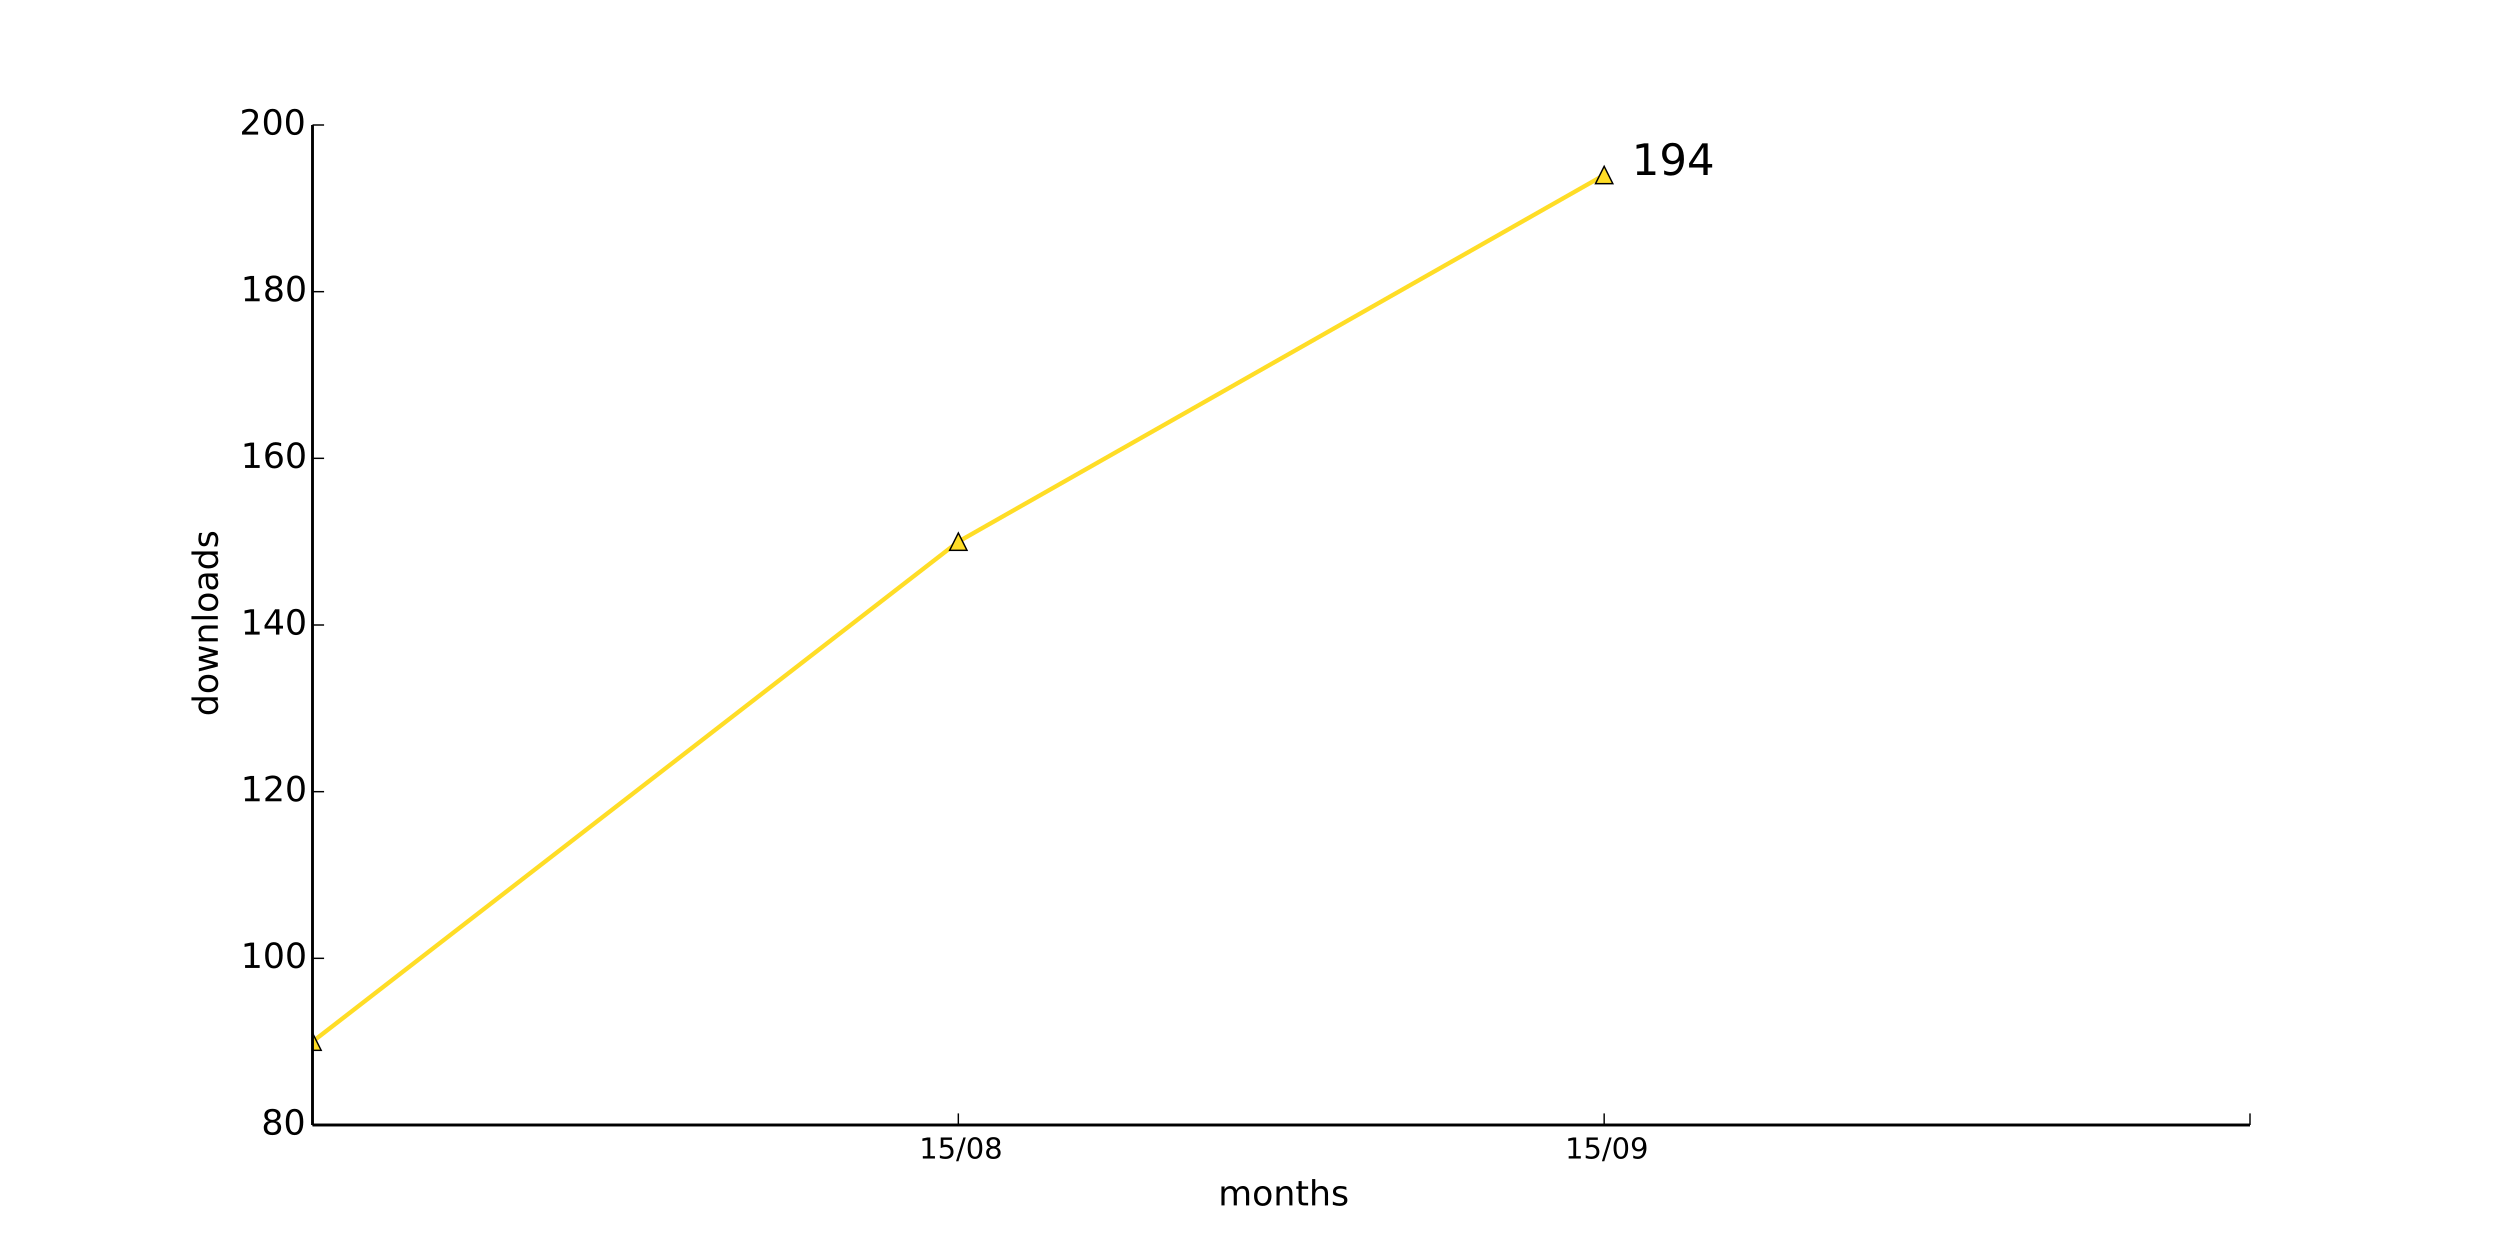
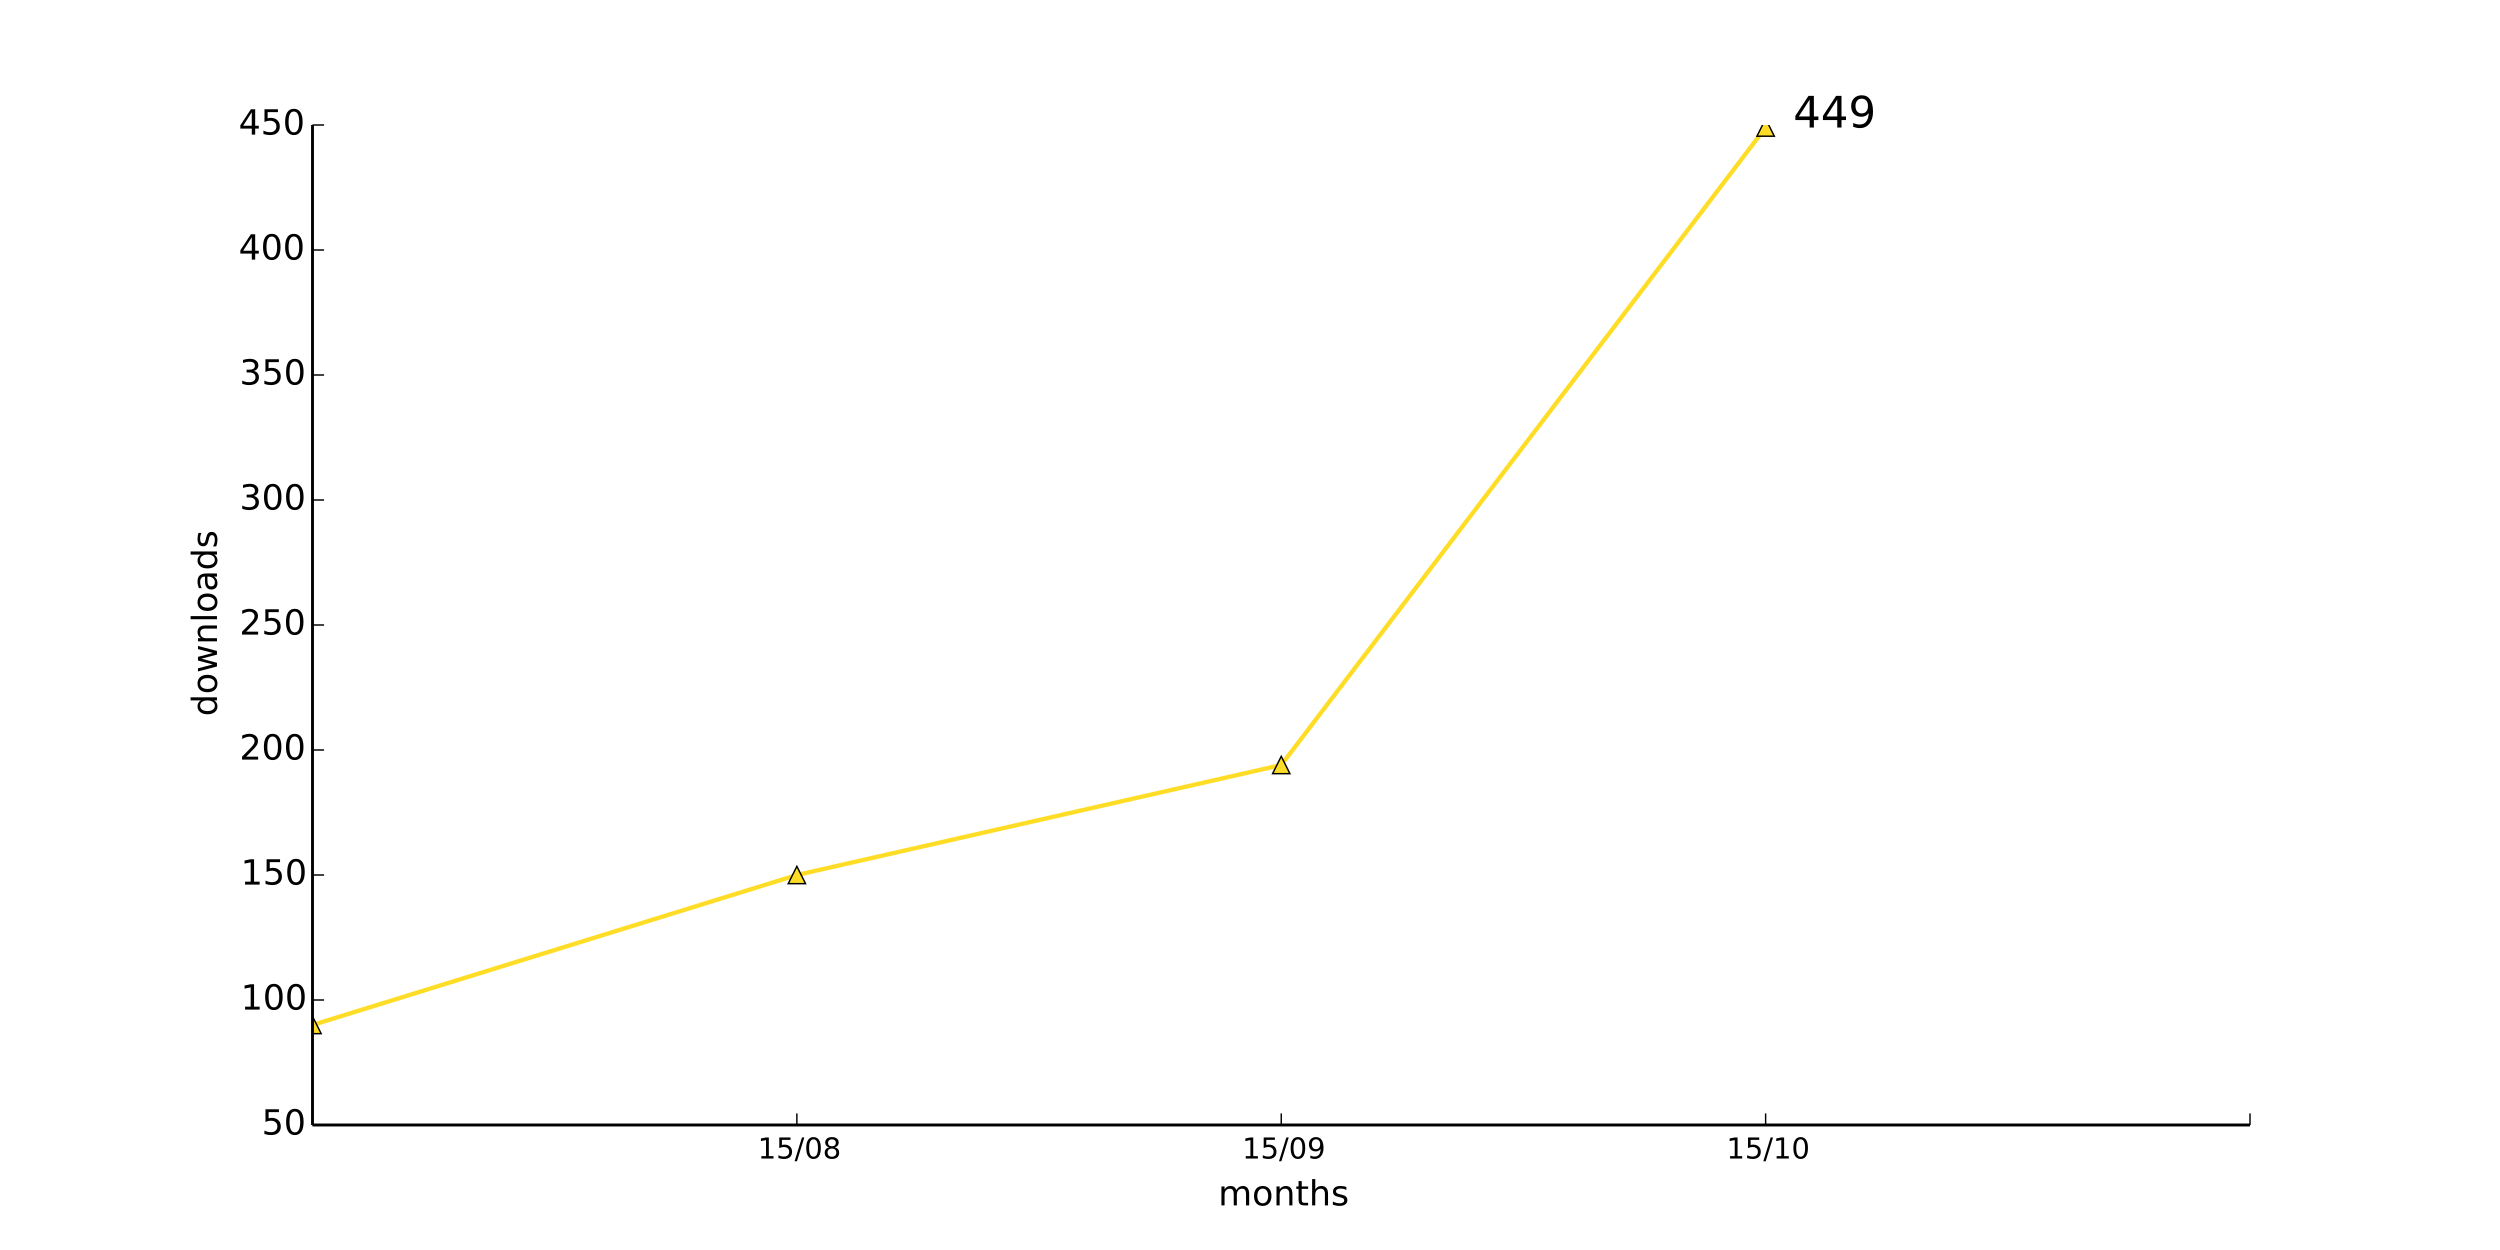
<svg xmlns="http://www.w3.org/2000/svg" xmlns:xlink="http://www.w3.org/1999/xlink" height="432pt" version="1.1" viewBox="0 0 864 432" width="864pt">
  <defs>
    <style type="text/css">
*{stroke-linecap:butt;stroke-linejoin:round;}
  </style>
  </defs>
  <g id="figure_1">
    <g id="patch_1">
      <path d=" M0 432 L864 432 L864 0 L0 0 z " style="fill:#ffffff;" />
    </g>
    <g id="axes_1">
      <g id="patch_2">
        <path d=" M108 388.8 L777.6 388.8 L777.6 43.2 L108 43.2 z " style="fill:#ffffff;" />
      </g>
      <g id="line2d_1">
-         <path clip-path="url(#pad36b945f0)" d=" M108 360 L331.2 187.2 L554.4 60.48" style="fill:none;stroke:#ffdd26;stroke-linecap:square;stroke-width:1.5;" />
+         <path clip-path="url(#pad36b945f0)" d=" M108 354.24 L275.4 302.4 L442.8 264.384 L610.2 44.064" style="fill:none;stroke:#ffdd26;stroke-linecap:square;stroke-width:1.5;" />
      </g>
      <g id="line2d_2">
        <defs>
          <path d=" M0 -3 L-3 3 L3 3 z " id="m1f59d60b0e" style="stroke:#000000;stroke-linejoin:miter;stroke-width:0.5;" />
        </defs>
        <g clip-path="url(#pad36b945f0)">
-           <use style="fill:#ffdd26;stroke:#000000;stroke-linejoin:miter;stroke-width:0.5;" x="108.0" xlink:href="#m1f59d60b0e" y="360.0" />
-           <use style="fill:#ffdd26;stroke:#000000;stroke-linejoin:miter;stroke-width:0.5;" x="331.2" xlink:href="#m1f59d60b0e" y="187.2" />
-           <use style="fill:#ffdd26;stroke:#000000;stroke-linejoin:miter;stroke-width:0.5;" x="554.4" xlink:href="#m1f59d60b0e" y="60.48" />
+           <use style="fill:#ffdd26;stroke:#000000;stroke-linejoin:miter;stroke-width:0.5;" x="108.0" xlink:href="#m1f59d60b0e" y="354.24" />
+           <use style="fill:#ffdd26;stroke:#000000;stroke-linejoin:miter;stroke-width:0.5;" x="275.4" xlink:href="#m1f59d60b0e" y="302.4" />
+           <use style="fill:#ffdd26;stroke:#000000;stroke-linejoin:miter;stroke-width:0.5;" x="442.8" xlink:href="#m1f59d60b0e" y="264.384" />
+           <use style="fill:#ffdd26;stroke:#000000;stroke-linejoin:miter;stroke-width:0.5;" x="610.2" xlink:href="#m1f59d60b0e" y="44.064" />
        </g>
      </g>
      <g id="matplotlib.axis_1">
        <g id="xtick_1">
          <g id="line2d_3">
            <defs>
              <path d=" M0 0 L0 -4" id="m93b0483c22" style="stroke:#000000;stroke-width:0.5;" />
            </defs>
            <g>
-               <use style="stroke:#000000;stroke-width:0.5;" x="331.2" xlink:href="#m93b0483c22" y="388.8" />
+               <use style="stroke:#000000;stroke-width:0.5;" x="275.4" xlink:href="#m93b0483c22" y="388.8" />
            </g>
          </g>
          <g id="text_1">
            <defs>
              <path d=" M31.781 66.406 Q24.172 66.406 20.328 58.906 Q16.5 51.422 16.5 36.375 Q16.5 21.391 20.328 13.891 Q24.172 6.391 31.781 6.391 Q39.453 6.391 43.281 13.891 Q47.125 21.391 47.125 36.375 Q47.125 51.422 43.281 58.906 Q39.453 66.406 31.781 66.406 M31.781 74.219 Q44.047 74.219 50.516 64.516 Q56.984 54.828 56.984 36.375 Q56.984 17.969 50.516 8.266 Q44.047 -1.422 31.781 -1.422 Q19.531 -1.422 13.062 8.266 Q6.594 17.969 6.594 36.375 Q6.594 54.828 13.062 64.516 Q19.531 74.219 31.781 74.219" id="BitstreamVeraSans-Roman-30" />
              <path d=" M12.406 8.297 L28.516 8.297 L28.516 63.922 L10.984 60.406 L10.984 69.391 L28.422 72.906 L38.281 72.906 L38.281 8.297 L54.391 8.297 L54.391 0 L12.406 0 z " id="BitstreamVeraSans-Roman-31" />
              <path d=" M31.781 34.625 Q24.75 34.625 20.719 30.859 Q16.703 27.094 16.703 20.516 Q16.703 13.922 20.719 10.156 Q24.75 6.391 31.781 6.391 Q38.812 6.391 42.859 10.172 Q46.922 13.969 46.922 20.516 Q46.922 27.094 42.891 30.859 Q38.875 34.625 31.781 34.625 M21.922 38.812 Q15.578 40.375 12.031 44.719 Q8.5 49.078 8.5 55.328 Q8.5 64.062 14.719 69.141 Q20.953 74.219 31.781 74.219 Q42.672 74.219 48.875 69.141 Q55.078 64.062 55.078 55.328 Q55.078 49.078 51.531 44.719 Q48 40.375 41.703 38.812 Q48.828 37.156 52.797 32.312 Q56.781 27.484 56.781 20.516 Q56.781 9.906 50.312 4.234 Q43.844 -1.422 31.781 -1.422 Q19.734 -1.422 13.25 4.234 Q6.781 9.906 6.781 20.516 Q6.781 27.484 10.781 32.312 Q14.797 37.156 21.922 38.812 M18.312 54.391 Q18.312 48.734 21.844 45.562 Q25.391 42.391 31.781 42.391 Q38.141 42.391 41.719 45.562 Q45.312 48.734 45.312 54.391 Q45.312 60.062 41.719 63.234 Q38.141 66.406 31.781 66.406 Q25.391 66.406 21.844 63.234 Q18.312 60.062 18.312 54.391" id="BitstreamVeraSans-Roman-38" />
              <path d=" M25.391 72.906 L33.688 72.906 L8.297 -9.281 L0 -9.281 z " id="BitstreamVeraSans-Roman-2f" />
              <path d=" M10.797 72.906 L49.516 72.906 L49.516 64.594 L19.828 64.594 L19.828 46.734 Q21.969 47.469 24.109 47.828 Q26.266 48.188 28.422 48.188 Q40.625 48.188 47.75 41.5 Q54.891 34.812 54.891 23.391 Q54.891 11.625 47.562 5.094 Q40.234 -1.422 26.906 -1.422 Q22.312 -1.422 17.547 -0.641 Q12.797 0.141 7.719 1.703 L7.719 11.625 Q12.109 9.234 16.797 8.062 Q21.484 6.891 26.703 6.891 Q35.156 6.891 40.078 11.328 Q45.016 15.766 45.016 23.391 Q45.016 31 40.078 35.438 Q35.156 39.891 26.703 39.891 Q22.75 39.891 18.812 39.016 Q14.891 38.141 10.797 36.281 z " id="BitstreamVeraSans-Roman-35" />
            </defs>
-             <g transform="translate(317.682 400.3984)scale(0.1 -0.1)">
+             <g transform="translate(261.882 400.3984)scale(0.1 -0.1)">
              <use xlink:href="#BitstreamVeraSans-Roman-31" />
              <use x="63.623" xlink:href="#BitstreamVeraSans-Roman-35" />
              <use x="127.246" xlink:href="#BitstreamVeraSans-Roman-2f" />
              <use x="160.938" xlink:href="#BitstreamVeraSans-Roman-30" />
              <use x="224.561" xlink:href="#BitstreamVeraSans-Roman-38" />
            </g>
          </g>
        </g>
        <g id="xtick_2">
          <g id="line2d_4">
            <g>
-               <use style="stroke:#000000;stroke-width:0.5;" x="554.4" xlink:href="#m93b0483c22" y="388.8" />
+               <use style="stroke:#000000;stroke-width:0.5;" x="442.8" xlink:href="#m93b0483c22" y="388.8" />
            </g>
          </g>
          <g id="text_2">
            <defs>
              <path d=" M10.984 1.516 L10.984 10.5 Q14.703 8.734 18.5 7.812 Q22.312 6.891 25.984 6.891 Q35.75 6.891 40.891 13.453 Q46.047 20.016 46.781 33.406 Q43.953 29.203 39.594 26.953 Q35.25 24.703 29.984 24.703 Q19.047 24.703 12.672 31.312 Q6.297 37.938 6.297 49.422 Q6.297 60.641 12.938 67.422 Q19.578 74.219 30.609 74.219 Q43.266 74.219 49.922 64.516 Q56.594 54.828 56.594 36.375 Q56.594 19.141 48.406 8.859 Q40.234 -1.422 26.422 -1.422 Q22.703 -1.422 18.891 -0.688 Q15.094 0.047 10.984 1.516 M30.609 32.422 Q37.25 32.422 41.125 36.953 Q45.016 41.5 45.016 49.422 Q45.016 57.281 41.125 61.844 Q37.25 66.406 30.609 66.406 Q23.969 66.406 20.094 61.844 Q16.219 57.281 16.219 49.422 Q16.219 41.5 20.094 36.953 Q23.969 32.422 30.609 32.422" id="BitstreamVeraSans-Roman-39" />
            </defs>
-             <g transform="translate(540.8914 400.3984)scale(0.1 -0.1)">
+             <g transform="translate(429.2914 400.3984)scale(0.1 -0.1)">
              <use xlink:href="#BitstreamVeraSans-Roman-31" />
              <use x="63.623" xlink:href="#BitstreamVeraSans-Roman-35" />
              <use x="127.246" xlink:href="#BitstreamVeraSans-Roman-2f" />
              <use x="160.938" xlink:href="#BitstreamVeraSans-Roman-30" />
              <use x="224.561" xlink:href="#BitstreamVeraSans-Roman-39" />
            </g>
          </g>
        </g>
        <g id="xtick_3">
          <g id="line2d_5">
            <g>
+               <use style="stroke:#000000;stroke-width:0.5;" x="610.2" xlink:href="#m93b0483c22" y="388.8" />
+             </g>
+           </g>
+           <g id="text_3">
+             <g transform="translate(596.6719 400.3984)scale(0.1 -0.1)">
+               <use xlink:href="#BitstreamVeraSans-Roman-31" />
+               <use x="63.623" xlink:href="#BitstreamVeraSans-Roman-35" />
+               <use x="127.246" xlink:href="#BitstreamVeraSans-Roman-2f" />
+               <use x="160.938" xlink:href="#BitstreamVeraSans-Roman-31" />
+               <use x="224.561" xlink:href="#BitstreamVeraSans-Roman-30" />
+             </g>
+           </g>
+         </g>
+         <g id="xtick_4">
+           <g id="line2d_6">
+             <g>
              <use style="stroke:#000000;stroke-width:0.5;" x="777.6" xlink:href="#m93b0483c22" y="388.8" />
            </g>
          </g>
        </g>
-         <g id="text_3">
+         <g id="text_4">
          <defs>
            <path d=" M54.891 33.016 L54.891 0 L45.906 0 L45.906 32.719 Q45.906 40.484 42.875 44.328 Q39.844 48.188 33.797 48.188 Q26.516 48.188 22.312 43.547 Q18.109 38.922 18.109 30.906 L18.109 0 L9.078 0 L9.078 54.688 L18.109 54.688 L18.109 46.188 Q21.344 51.125 25.703 53.562 Q30.078 56 35.797 56 Q45.219 56 50.047 50.172 Q54.891 44.344 54.891 33.016" id="BitstreamVeraSans-Roman-6e" />
            <path d=" M52 44.188 Q55.375 50.25 60.062 53.125 Q64.75 56 71.094 56 Q79.641 56 84.281 50.016 Q88.922 44.047 88.922 33.016 L88.922 0 L79.891 0 L79.891 32.719 Q79.891 40.578 77.094 44.375 Q74.312 48.188 68.609 48.188 Q61.625 48.188 57.562 43.547 Q53.516 38.922 53.516 30.906 L53.516 0 L44.484 0 L44.484 32.719 Q44.484 40.625 41.703 44.406 Q38.922 48.188 33.109 48.188 Q26.219 48.188 22.156 43.531 Q18.109 38.875 18.109 30.906 L18.109 0 L9.078 0 L9.078 54.688 L18.109 54.688 L18.109 46.188 Q21.188 51.219 25.484 53.609 Q29.781 56 35.688 56 Q41.656 56 45.828 52.969 Q50 49.953 52 44.188" id="BitstreamVeraSans-Roman-6d" />
            <path d=" M30.609 48.391 Q23.391 48.391 19.188 42.75 Q14.984 37.109 14.984 27.297 Q14.984 17.484 19.156 11.844 Q23.344 6.203 30.609 6.203 Q37.797 6.203 41.984 11.859 Q46.188 17.531 46.188 27.297 Q46.188 37.016 41.984 42.703 Q37.797 48.391 30.609 48.391 M30.609 56 Q42.328 56 49.016 48.375 Q55.719 40.766 55.719 27.297 Q55.719 13.875 49.016 6.219 Q42.328 -1.422 30.609 -1.422 Q18.844 -1.422 12.172 6.219 Q5.516 13.875 5.516 27.297 Q5.516 40.766 12.172 48.375 Q18.844 56 30.609 56" id="BitstreamVeraSans-Roman-6f" />
            <path d=" M54.891 33.016 L54.891 0 L45.906 0 L45.906 32.719 Q45.906 40.484 42.875 44.328 Q39.844 48.188 33.797 48.188 Q26.516 48.188 22.312 43.547 Q18.109 38.922 18.109 30.906 L18.109 0 L9.078 0 L9.078 75.984 L18.109 75.984 L18.109 46.188 Q21.344 51.125 25.703 53.562 Q30.078 56 35.797 56 Q45.219 56 50.047 50.172 Q54.891 44.344 54.891 33.016" id="BitstreamVeraSans-Roman-68" />
            <path d=" M18.312 70.219 L18.312 54.688 L36.812 54.688 L36.812 47.703 L18.312 47.703 L18.312 18.016 Q18.312 11.328 20.141 9.422 Q21.969 7.516 27.594 7.516 L36.812 7.516 L36.812 0 L27.594 0 Q17.188 0 13.234 3.875 Q9.281 7.766 9.281 18.016 L9.281 47.703 L2.688 47.703 L2.688 54.688 L9.281 54.688 L9.281 70.219 z " id="BitstreamVeraSans-Roman-74" />
            <path d=" M44.281 53.078 L44.281 44.578 Q40.484 46.531 36.375 47.5 Q32.281 48.484 27.875 48.484 Q21.188 48.484 17.844 46.438 Q14.5 44.391 14.5 40.281 Q14.5 37.156 16.891 35.375 Q19.281 33.594 26.516 31.984 L29.594 31.297 Q39.156 29.25 43.188 25.516 Q47.219 21.781 47.219 15.094 Q47.219 7.469 41.188 3.016 Q35.156 -1.422 24.609 -1.422 Q20.219 -1.422 15.453 -0.562 Q10.688 0.297 5.422 2 L5.422 11.281 Q10.406 8.688 15.234 7.391 Q20.062 6.109 24.812 6.109 Q31.156 6.109 34.562 8.281 Q37.984 10.453 37.984 14.406 Q37.984 18.062 35.516 20.016 Q33.062 21.969 24.703 23.781 L21.578 24.516 Q13.234 26.266 9.516 29.906 Q5.812 33.547 5.812 39.891 Q5.812 47.609 11.281 51.797 Q16.75 56 26.812 56 Q31.781 56 36.172 55.266 Q40.578 54.547 44.281 53.078" id="BitstreamVeraSans-Roman-73" />
          </defs>
          <g transform="translate(421.0387 416.5962)scale(0.12 -0.12)">
            <use xlink:href="#BitstreamVeraSans-Roman-6d" />
            <use x="97.412" xlink:href="#BitstreamVeraSans-Roman-6f" />
            <use x="158.594" xlink:href="#BitstreamVeraSans-Roman-6e" />
            <use x="221.973" xlink:href="#BitstreamVeraSans-Roman-74" />
            <use x="261.182" xlink:href="#BitstreamVeraSans-Roman-68" />
            <use x="324.561" xlink:href="#BitstreamVeraSans-Roman-73" />
          </g>
        </g>
      </g>
      <g id="matplotlib.axis_2">
        <g id="ytick_1">
-           <g id="line2d_6">
+           <g id="line2d_7">
            <defs>
              <path d=" M0 0 L4 0" id="m728421d6d4" style="stroke:#000000;stroke-width:0.5;" />
            </defs>
            <g>
              <use style="stroke:#000000;stroke-width:0.5;" x="108.0" xlink:href="#m728421d6d4" y="388.8" />
            </g>
          </g>
-           <g id="text_4">
-             <g transform="translate(90.34063 392.1112)scale(0.12 -0.12)">
-               <use xlink:href="#BitstreamVeraSans-Roman-38" />
+           <g id="text_5">
+             <g transform="translate(90.45312 392.1112)scale(0.12 -0.12)">
+               <use xlink:href="#BitstreamVeraSans-Roman-35" />
              <use x="63.623" xlink:href="#BitstreamVeraSans-Roman-30" />
            </g>
          </g>
        </g>
        <g id="ytick_2">
-           <g id="line2d_7">
-             <g>
-               <use style="stroke:#000000;stroke-width:0.5;" x="108.0" xlink:href="#m728421d6d4" y="331.2" />
-             </g>
-           </g>
-           <g id="text_5">
-             <g transform="translate(83.21 334.5113)scale(0.12 -0.12)">
+           <g id="line2d_8">
+             <g>
+               <use style="stroke:#000000;stroke-width:0.5;" x="108.0" xlink:href="#m728421d6d4" y="345.6" />
+             </g>
+           </g>
+           <g id="text_6">
+             <g transform="translate(83.21 348.9112)scale(0.12 -0.12)">
              <use xlink:href="#BitstreamVeraSans-Roman-31" />
              <use x="63.623" xlink:href="#BitstreamVeraSans-Roman-30" />
              <use x="127.246" xlink:href="#BitstreamVeraSans-Roman-30" />
            </g>
          </g>
        </g>
        <g id="ytick_3">
-           <g id="line2d_8">
-             <g>
-               <use style="stroke:#000000;stroke-width:0.5;" x="108.0" xlink:href="#m728421d6d4" y="273.6" />
-             </g>
-           </g>
-           <g id="text_6">
+           <g id="line2d_9">
+             <g>
+               <use style="stroke:#000000;stroke-width:0.5;" x="108.0" xlink:href="#m728421d6d4" y="302.4" />
+             </g>
+           </g>
+           <g id="text_7">
+             <g transform="translate(83.21 305.7113)scale(0.12 -0.12)">
+               <use xlink:href="#BitstreamVeraSans-Roman-31" />
+               <use x="63.623" xlink:href="#BitstreamVeraSans-Roman-35" />
+               <use x="127.246" xlink:href="#BitstreamVeraSans-Roman-30" />
+             </g>
+           </g>
+         </g>
+         <g id="ytick_4">
+           <g id="line2d_10">
+             <g>
+               <use style="stroke:#000000;stroke-width:0.5;" x="108.0" xlink:href="#m728421d6d4" y="259.2" />
+             </g>
+           </g>
+           <g id="text_8">
            <defs>
              <path d=" M19.188 8.297 L53.609 8.297 L53.609 0 L7.328 0 L7.328 8.297 Q12.938 14.109 22.625 23.891 Q32.328 33.688 34.812 36.531 Q39.547 41.844 41.422 45.531 Q43.312 49.219 43.312 52.781 Q43.312 58.594 39.234 62.25 Q35.156 65.922 28.609 65.922 Q23.969 65.922 18.812 64.312 Q13.672 62.703 7.812 59.422 L7.812 69.391 Q13.766 71.781 18.938 73 Q24.125 74.219 28.422 74.219 Q39.75 74.219 46.484 68.547 Q53.219 62.891 53.219 53.422 Q53.219 48.922 51.531 44.891 Q49.859 40.875 45.406 35.406 Q44.188 33.984 37.641 27.219 Q31.109 20.453 19.188 8.297" id="BitstreamVeraSans-Roman-32" />
            </defs>
-             <g transform="translate(83.21 276.9112)scale(0.12 -0.12)">
-               <use xlink:href="#BitstreamVeraSans-Roman-31" />
-               <use x="63.623" xlink:href="#BitstreamVeraSans-Roman-32" />
-               <use x="127.246" xlink:href="#BitstreamVeraSans-Roman-30" />
-             </g>
-           </g>
-         </g>
-         <g id="ytick_4">
-           <g id="line2d_9">
+             <g transform="translate(82.77125 262.5113)scale(0.12 -0.12)">
+               <use xlink:href="#BitstreamVeraSans-Roman-32" />
+               <use x="63.623" xlink:href="#BitstreamVeraSans-Roman-30" />
+               <use x="127.246" xlink:href="#BitstreamVeraSans-Roman-30" />
+             </g>
+           </g>
+         </g>
+         <g id="ytick_5">
+           <g id="line2d_11">
            <g>
              <use style="stroke:#000000;stroke-width:0.5;" x="108.0" xlink:href="#m728421d6d4" y="216.0" />
            </g>
          </g>
-           <g id="text_7">
+           <g id="text_9">
+             <g transform="translate(82.77125 219.3113)scale(0.12 -0.12)">
+               <use xlink:href="#BitstreamVeraSans-Roman-32" />
+               <use x="63.623" xlink:href="#BitstreamVeraSans-Roman-35" />
+               <use x="127.246" xlink:href="#BitstreamVeraSans-Roman-30" />
+             </g>
+           </g>
+         </g>
+         <g id="ytick_6">
+           <g id="line2d_12">
+             <g>
+               <use style="stroke:#000000;stroke-width:0.5;" x="108.0" xlink:href="#m728421d6d4" y="172.8" />
+             </g>
+           </g>
+           <g id="text_10">
+             <defs>
+               <path d=" M40.578 39.312 Q47.656 37.797 51.625 33 Q55.609 28.219 55.609 21.188 Q55.609 10.406 48.188 4.484 Q40.766 -1.422 27.094 -1.422 Q22.516 -1.422 17.656 -0.516 Q12.797 0.391 7.625 2.203 L7.625 11.719 Q11.719 9.328 16.594 8.109 Q21.484 6.891 26.812 6.891 Q36.078 6.891 40.938 10.547 Q45.797 14.203 45.797 21.188 Q45.797 27.641 41.281 31.266 Q36.766 34.906 28.719 34.906 L20.219 34.906 L20.219 43.016 L29.109 43.016 Q36.375 43.016 40.234 45.922 Q44.094 48.828 44.094 54.297 Q44.094 59.906 40.109 62.906 Q36.141 65.922 28.719 65.922 Q24.656 65.922 20.016 65.031 Q15.375 64.156 9.812 62.312 L9.812 71.094 Q15.438 72.656 20.344 73.438 Q25.25 74.219 29.594 74.219 Q40.828 74.219 47.359 69.109 Q53.906 64.016 53.906 55.328 Q53.906 49.266 50.438 45.094 Q46.969 40.922 40.578 39.312" id="BitstreamVeraSans-Roman-33" />
+             </defs>
+             <g transform="translate(82.80688 176.1113)scale(0.12 -0.12)">
+               <use xlink:href="#BitstreamVeraSans-Roman-33" />
+               <use x="63.623" xlink:href="#BitstreamVeraSans-Roman-30" />
+               <use x="127.246" xlink:href="#BitstreamVeraSans-Roman-30" />
+             </g>
+           </g>
+         </g>
+         <g id="ytick_7">
+           <g id="line2d_13">
+             <g>
+               <use style="stroke:#000000;stroke-width:0.5;" x="108.0" xlink:href="#m728421d6d4" y="129.6" />
+             </g>
+           </g>
+           <g id="text_11">
+             <g transform="translate(82.80688 132.9112)scale(0.12 -0.12)">
+               <use xlink:href="#BitstreamVeraSans-Roman-33" />
+               <use x="63.623" xlink:href="#BitstreamVeraSans-Roman-35" />
+               <use x="127.246" xlink:href="#BitstreamVeraSans-Roman-30" />
+             </g>
+           </g>
+         </g>
+         <g id="ytick_8">
+           <g id="line2d_14">
+             <g>
+               <use style="stroke:#000000;stroke-width:0.5;" x="108.0" xlink:href="#m728421d6d4" y="86.4" />
+             </g>
+           </g>
+           <g id="text_12">
            <defs>
              <path d=" M37.797 64.312 L12.891 25.391 L37.797 25.391 z  M35.203 72.906 L47.609 72.906 L47.609 25.391 L58.016 25.391 L58.016 17.188 L47.609 17.188 L47.609 0 L37.797 0 L37.797 17.188 L4.891 17.188 L4.891 26.703 z " id="BitstreamVeraSans-Roman-34" />
            </defs>
-             <g transform="translate(83.21 219.3113)scale(0.12 -0.12)">
-               <use xlink:href="#BitstreamVeraSans-Roman-31" />
-               <use x="63.623" xlink:href="#BitstreamVeraSans-Roman-34" />
-               <use x="127.246" xlink:href="#BitstreamVeraSans-Roman-30" />
-             </g>
-           </g>
-         </g>
-         <g id="ytick_5">
-           <g id="line2d_10">
-             <g>
-               <use style="stroke:#000000;stroke-width:0.5;" x="108.0" xlink:href="#m728421d6d4" y="158.4" />
-             </g>
-           </g>
-           <g id="text_8">
-             <defs>
-               <path d=" M33.016 40.375 Q26.375 40.375 22.484 35.828 Q18.609 31.297 18.609 23.391 Q18.609 15.531 22.484 10.953 Q26.375 6.391 33.016 6.391 Q39.656 6.391 43.531 10.953 Q47.406 15.531 47.406 23.391 Q47.406 31.297 43.531 35.828 Q39.656 40.375 33.016 40.375 M52.594 71.297 L52.594 62.312 Q48.875 64.062 45.094 64.984 Q41.312 65.922 37.594 65.922 Q27.828 65.922 22.672 59.328 Q17.531 52.734 16.797 39.406 Q19.672 43.656 24.016 45.922 Q28.375 48.188 33.594 48.188 Q44.578 48.188 50.953 41.516 Q57.328 34.859 57.328 23.391 Q57.328 12.156 50.688 5.359 Q44.047 -1.422 33.016 -1.422 Q20.359 -1.422 13.672 8.266 Q6.984 17.969 6.984 36.375 Q6.984 53.656 15.188 63.938 Q23.391 74.219 37.203 74.219 Q40.922 74.219 44.703 73.484 Q48.484 72.75 52.594 71.297" id="BitstreamVeraSans-Roman-36" />
-             </defs>
-             <g transform="translate(83.21 161.7113)scale(0.12 -0.12)">
-               <use xlink:href="#BitstreamVeraSans-Roman-31" />
-               <use x="63.623" xlink:href="#BitstreamVeraSans-Roman-36" />
-               <use x="127.246" xlink:href="#BitstreamVeraSans-Roman-30" />
-             </g>
-           </g>
-         </g>
-         <g id="ytick_6">
-           <g id="line2d_11">
-             <g>
-               <use style="stroke:#000000;stroke-width:0.5;" x="108.0" xlink:href="#m728421d6d4" y="100.8" />
-             </g>
-           </g>
-           <g id="text_9">
-             <g transform="translate(83.21 104.1112)scale(0.12 -0.12)">
-               <use xlink:href="#BitstreamVeraSans-Roman-31" />
-               <use x="63.623" xlink:href="#BitstreamVeraSans-Roman-38" />
-               <use x="127.246" xlink:href="#BitstreamVeraSans-Roman-30" />
-             </g>
-           </g>
-         </g>
-         <g id="ytick_7">
-           <g id="line2d_12">
+             <g transform="translate(82.47875 89.71125)scale(0.12 -0.12)">
+               <use xlink:href="#BitstreamVeraSans-Roman-34" />
+               <use x="63.623" xlink:href="#BitstreamVeraSans-Roman-30" />
+               <use x="127.246" xlink:href="#BitstreamVeraSans-Roman-30" />
+             </g>
+           </g>
+         </g>
+         <g id="ytick_9">
+           <g id="line2d_15">
            <g>
              <use style="stroke:#000000;stroke-width:0.5;" x="108.0" xlink:href="#m728421d6d4" y="43.2" />
            </g>
          </g>
-           <g id="text_10">
-             <g transform="translate(82.77125 46.51125)scale(0.12 -0.12)">
-               <use xlink:href="#BitstreamVeraSans-Roman-32" />
-               <use x="63.623" xlink:href="#BitstreamVeraSans-Roman-30" />
-               <use x="127.246" xlink:href="#BitstreamVeraSans-Roman-30" />
-             </g>
-           </g>
-         </g>
-         <g id="text_11">
+           <g id="text_13">
+             <g transform="translate(82.47875 46.51125)scale(0.12 -0.12)">
+               <use xlink:href="#BitstreamVeraSans-Roman-34" />
+               <use x="63.623" xlink:href="#BitstreamVeraSans-Roman-35" />
+               <use x="127.246" xlink:href="#BitstreamVeraSans-Roman-30" />
+             </g>
+           </g>
+         </g>
+         <g id="text_14">
          <defs>
            <path d=" M45.406 46.391 L45.406 75.984 L54.391 75.984 L54.391 0 L45.406 0 L45.406 8.203 Q42.578 3.328 38.25 0.953 Q33.938 -1.422 27.875 -1.422 Q17.969 -1.422 11.734 6.484 Q5.516 14.406 5.516 27.297 Q5.516 40.188 11.734 48.094 Q17.969 56 27.875 56 Q33.938 56 38.25 53.625 Q42.578 51.266 45.406 46.391 M14.797 27.297 Q14.797 17.391 18.875 11.75 Q22.953 6.109 30.078 6.109 Q37.203 6.109 41.297 11.75 Q45.406 17.391 45.406 27.297 Q45.406 37.203 41.297 42.844 Q37.203 48.484 30.078 48.484 Q22.953 48.484 18.875 42.844 Q14.797 37.203 14.797 27.297" id="BitstreamVeraSans-Roman-64" />
            <path d=" M34.281 27.484 Q23.391 27.484 19.188 25 Q14.984 22.516 14.984 16.5 Q14.984 11.719 18.141 8.906 Q21.297 6.109 26.703 6.109 Q34.188 6.109 38.703 11.406 Q43.219 16.703 43.219 25.484 L43.219 27.484 z  M52.203 31.203 L52.203 0 L43.219 0 L43.219 8.297 Q40.141 3.328 35.547 0.953 Q30.953 -1.422 24.312 -1.422 Q15.922 -1.422 10.953 3.297 Q6 8.016 6 15.922 Q6 25.141 12.172 29.828 Q18.359 34.516 30.609 34.516 L43.219 34.516 L43.219 35.406 Q43.219 41.609 39.141 45 Q35.062 48.391 27.688 48.391 Q23 48.391 18.547 47.266 Q14.109 46.141 10.016 43.891 L10.016 52.203 Q14.938 54.109 19.578 55.047 Q24.219 56 28.609 56 Q40.484 56 46.344 49.844 Q52.203 43.703 52.203 31.203" id="BitstreamVeraSans-Roman-61" />
            <path d=" M9.422 75.984 L18.406 75.984 L18.406 0 L9.422 0 z " id="BitstreamVeraSans-Roman-6c" />
            <path d=" M4.203 54.688 L13.188 54.688 L24.422 12.016 L35.594 54.688 L46.188 54.688 L57.422 12.016 L68.609 54.688 L77.594 54.688 L63.281 0 L52.688 0 L40.922 44.828 L29.109 0 L18.5 0 z " id="BitstreamVeraSans-Roman-77" />
          </defs>
-           <g transform="translate(75.27563 247.5159)rotate(-90.0)scale(0.12 -0.12)">
+           <g transform="translate(74.98313 247.5159)rotate(-90.0)scale(0.12 -0.12)">
            <use xlink:href="#BitstreamVeraSans-Roman-64" />
            <use x="63.477" xlink:href="#BitstreamVeraSans-Roman-6f" />
            <use x="124.658" xlink:href="#BitstreamVeraSans-Roman-77" />
            <use x="206.445" xlink:href="#BitstreamVeraSans-Roman-6e" />
            <use x="269.824" xlink:href="#BitstreamVeraSans-Roman-6c" />
            <use x="297.607" xlink:href="#BitstreamVeraSans-Roman-6f" />
            <use x="358.789" xlink:href="#BitstreamVeraSans-Roman-61" />
            <use x="420.068" xlink:href="#BitstreamVeraSans-Roman-64" />
            <use x="483.545" xlink:href="#BitstreamVeraSans-Roman-73" />
          </g>
        </g>
      </g>
      <g id="patch_3">
        <path d=" M108 388.8 L777.6 388.8" style="fill:none;stroke:#000000;" />
      </g>
      <g id="patch_4">
        <path d=" M108 388.8 L108 43.2" style="fill:none;stroke:#000000;" />
      </g>
-       <g id="text_12">
+       <g id="text_15">
        <defs>
          <path id="BitstreamVeraSans-Roman-20" />
        </defs>
-         <g transform="translate(554.4 60.48)scale(0.15 -0.15)">
+         <g transform="translate(610.2 44.064)scale(0.15 -0.15)">
          <use xlink:href="#BitstreamVeraSans-Roman-20" />
          <use x="31.787" xlink:href="#BitstreamVeraSans-Roman-20" />
-           <use x="63.574" xlink:href="#BitstreamVeraSans-Roman-31" />
-           <use x="127.197" xlink:href="#BitstreamVeraSans-Roman-39" />
-           <use x="190.82" xlink:href="#BitstreamVeraSans-Roman-34" />
+           <use x="63.574" xlink:href="#BitstreamVeraSans-Roman-34" />
+           <use x="127.197" xlink:href="#BitstreamVeraSans-Roman-34" />
+           <use x="190.82" xlink:href="#BitstreamVeraSans-Roman-39" />
        </g>
      </g>
    </g>
  </g>
  <defs>
    <clipPath id="pad36b945f0">
      <rect height="345.6" width="669.6" x="108.0" y="43.2" />
    </clipPath>
  </defs>
</svg>
